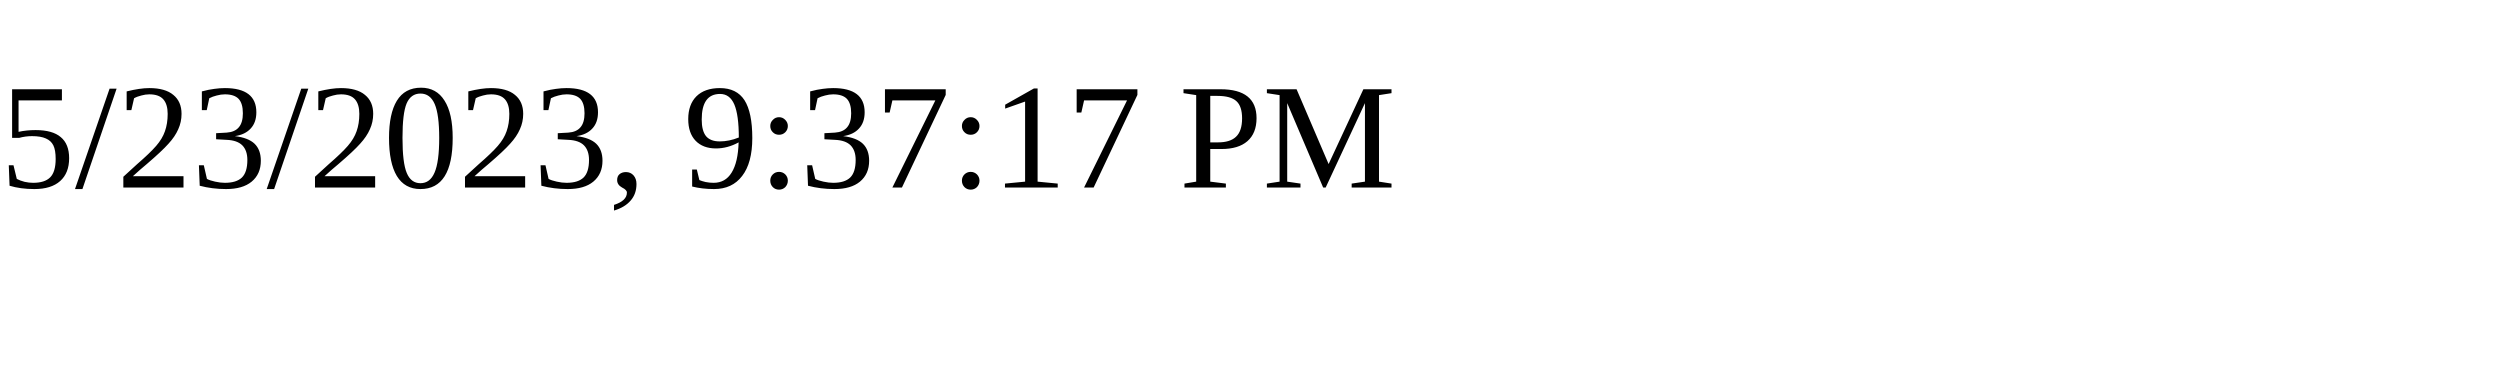
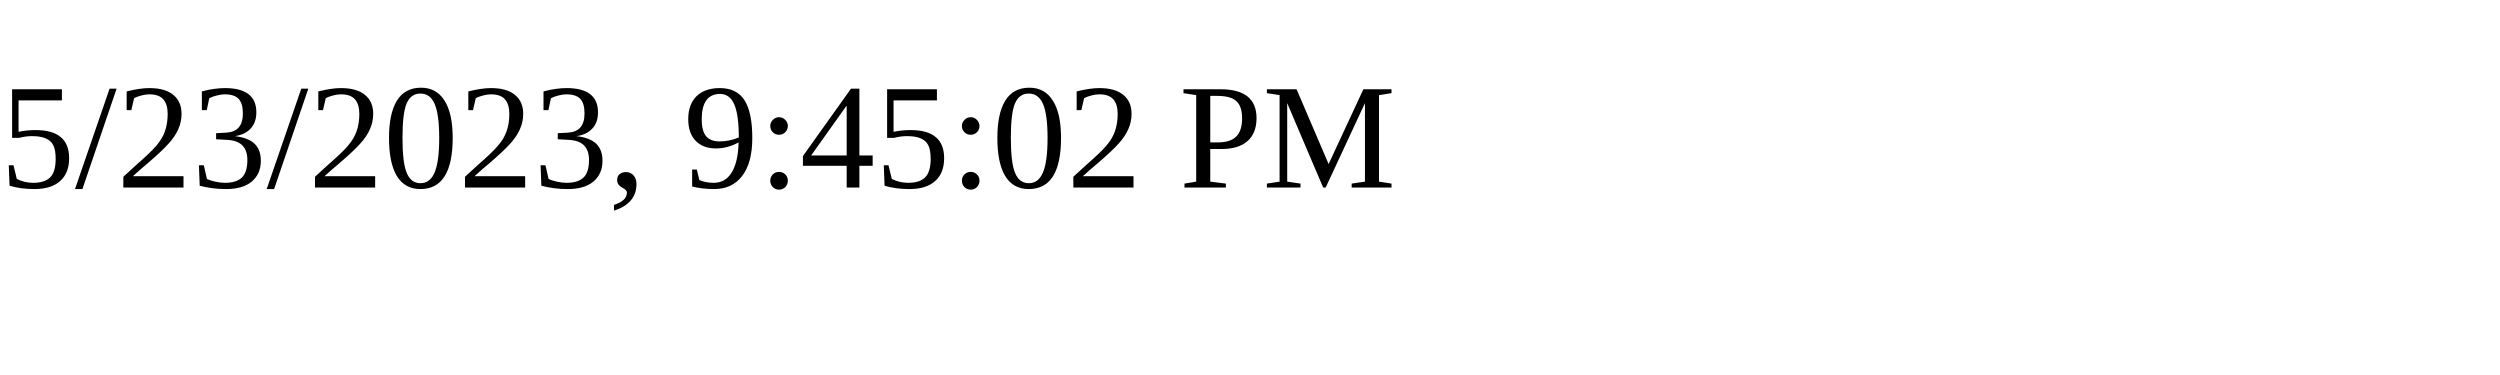
<svg xmlns="http://www.w3.org/2000/svg" height="30" width="200">
-   <text x="0" y="15">5/23/2023, 9:37:17 PM</text>
+   <text x="0" y="15">5/23/2023, 9:45:02 PM</text>
</svg>
